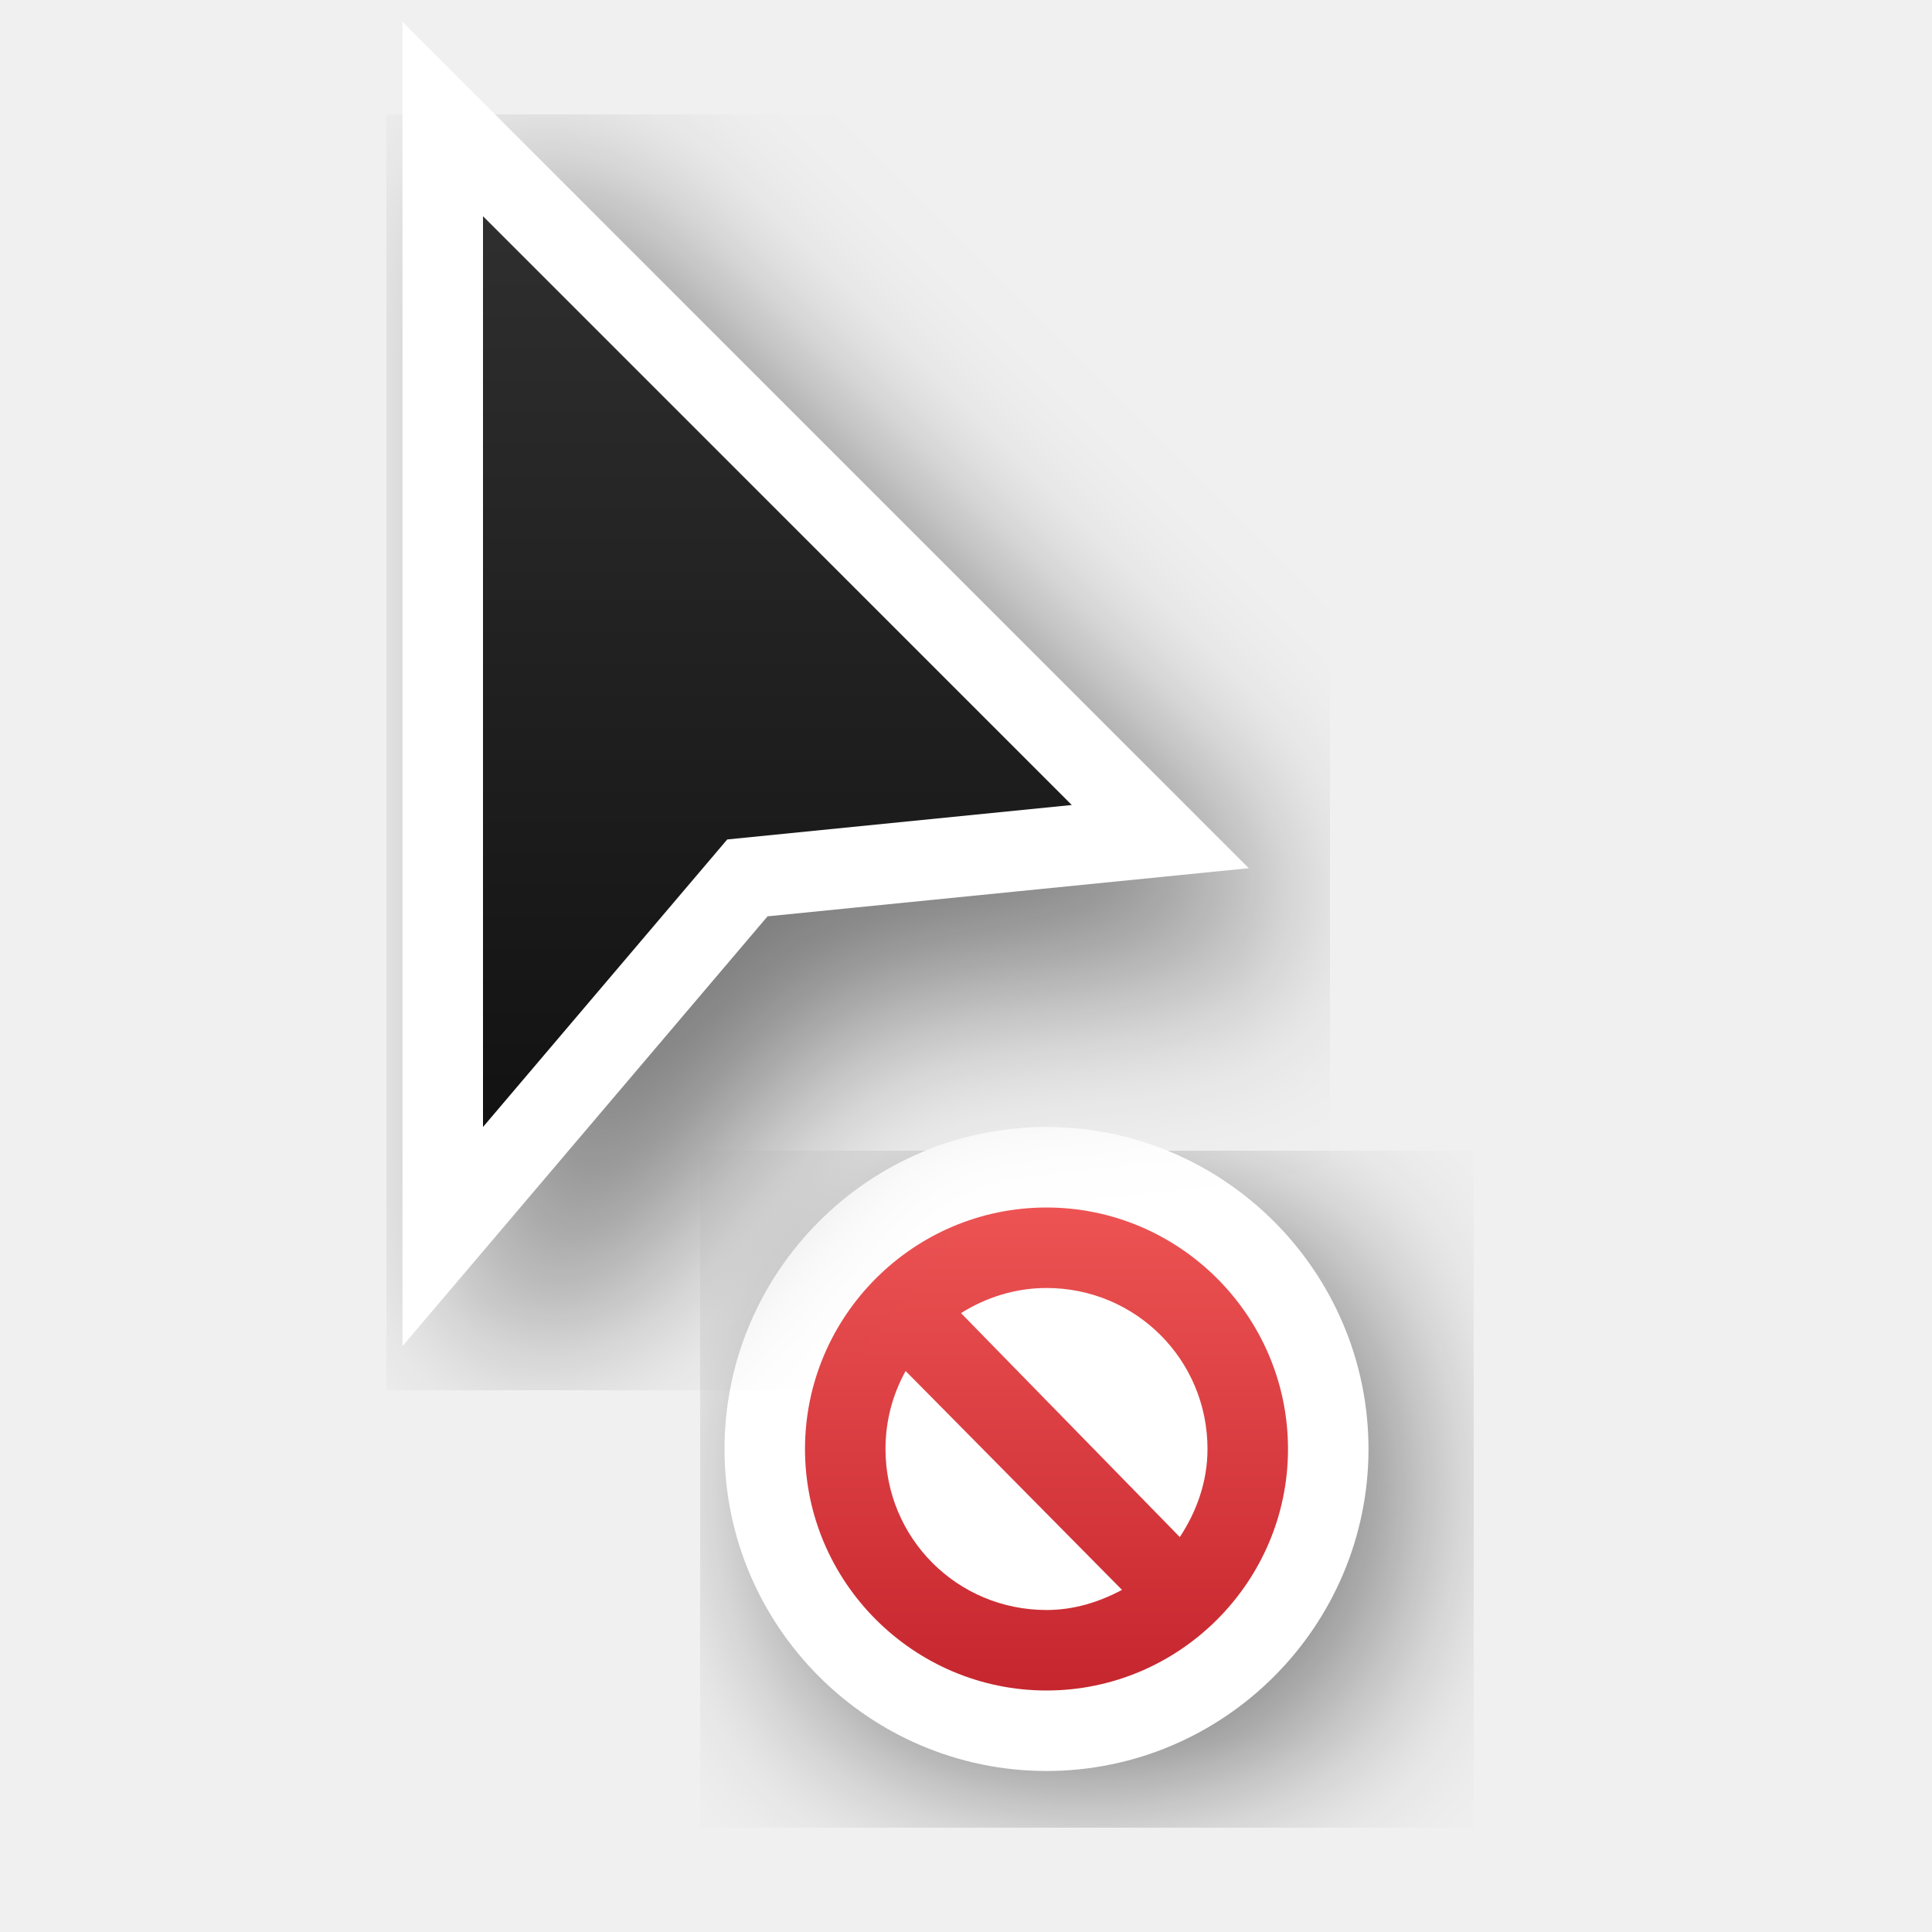
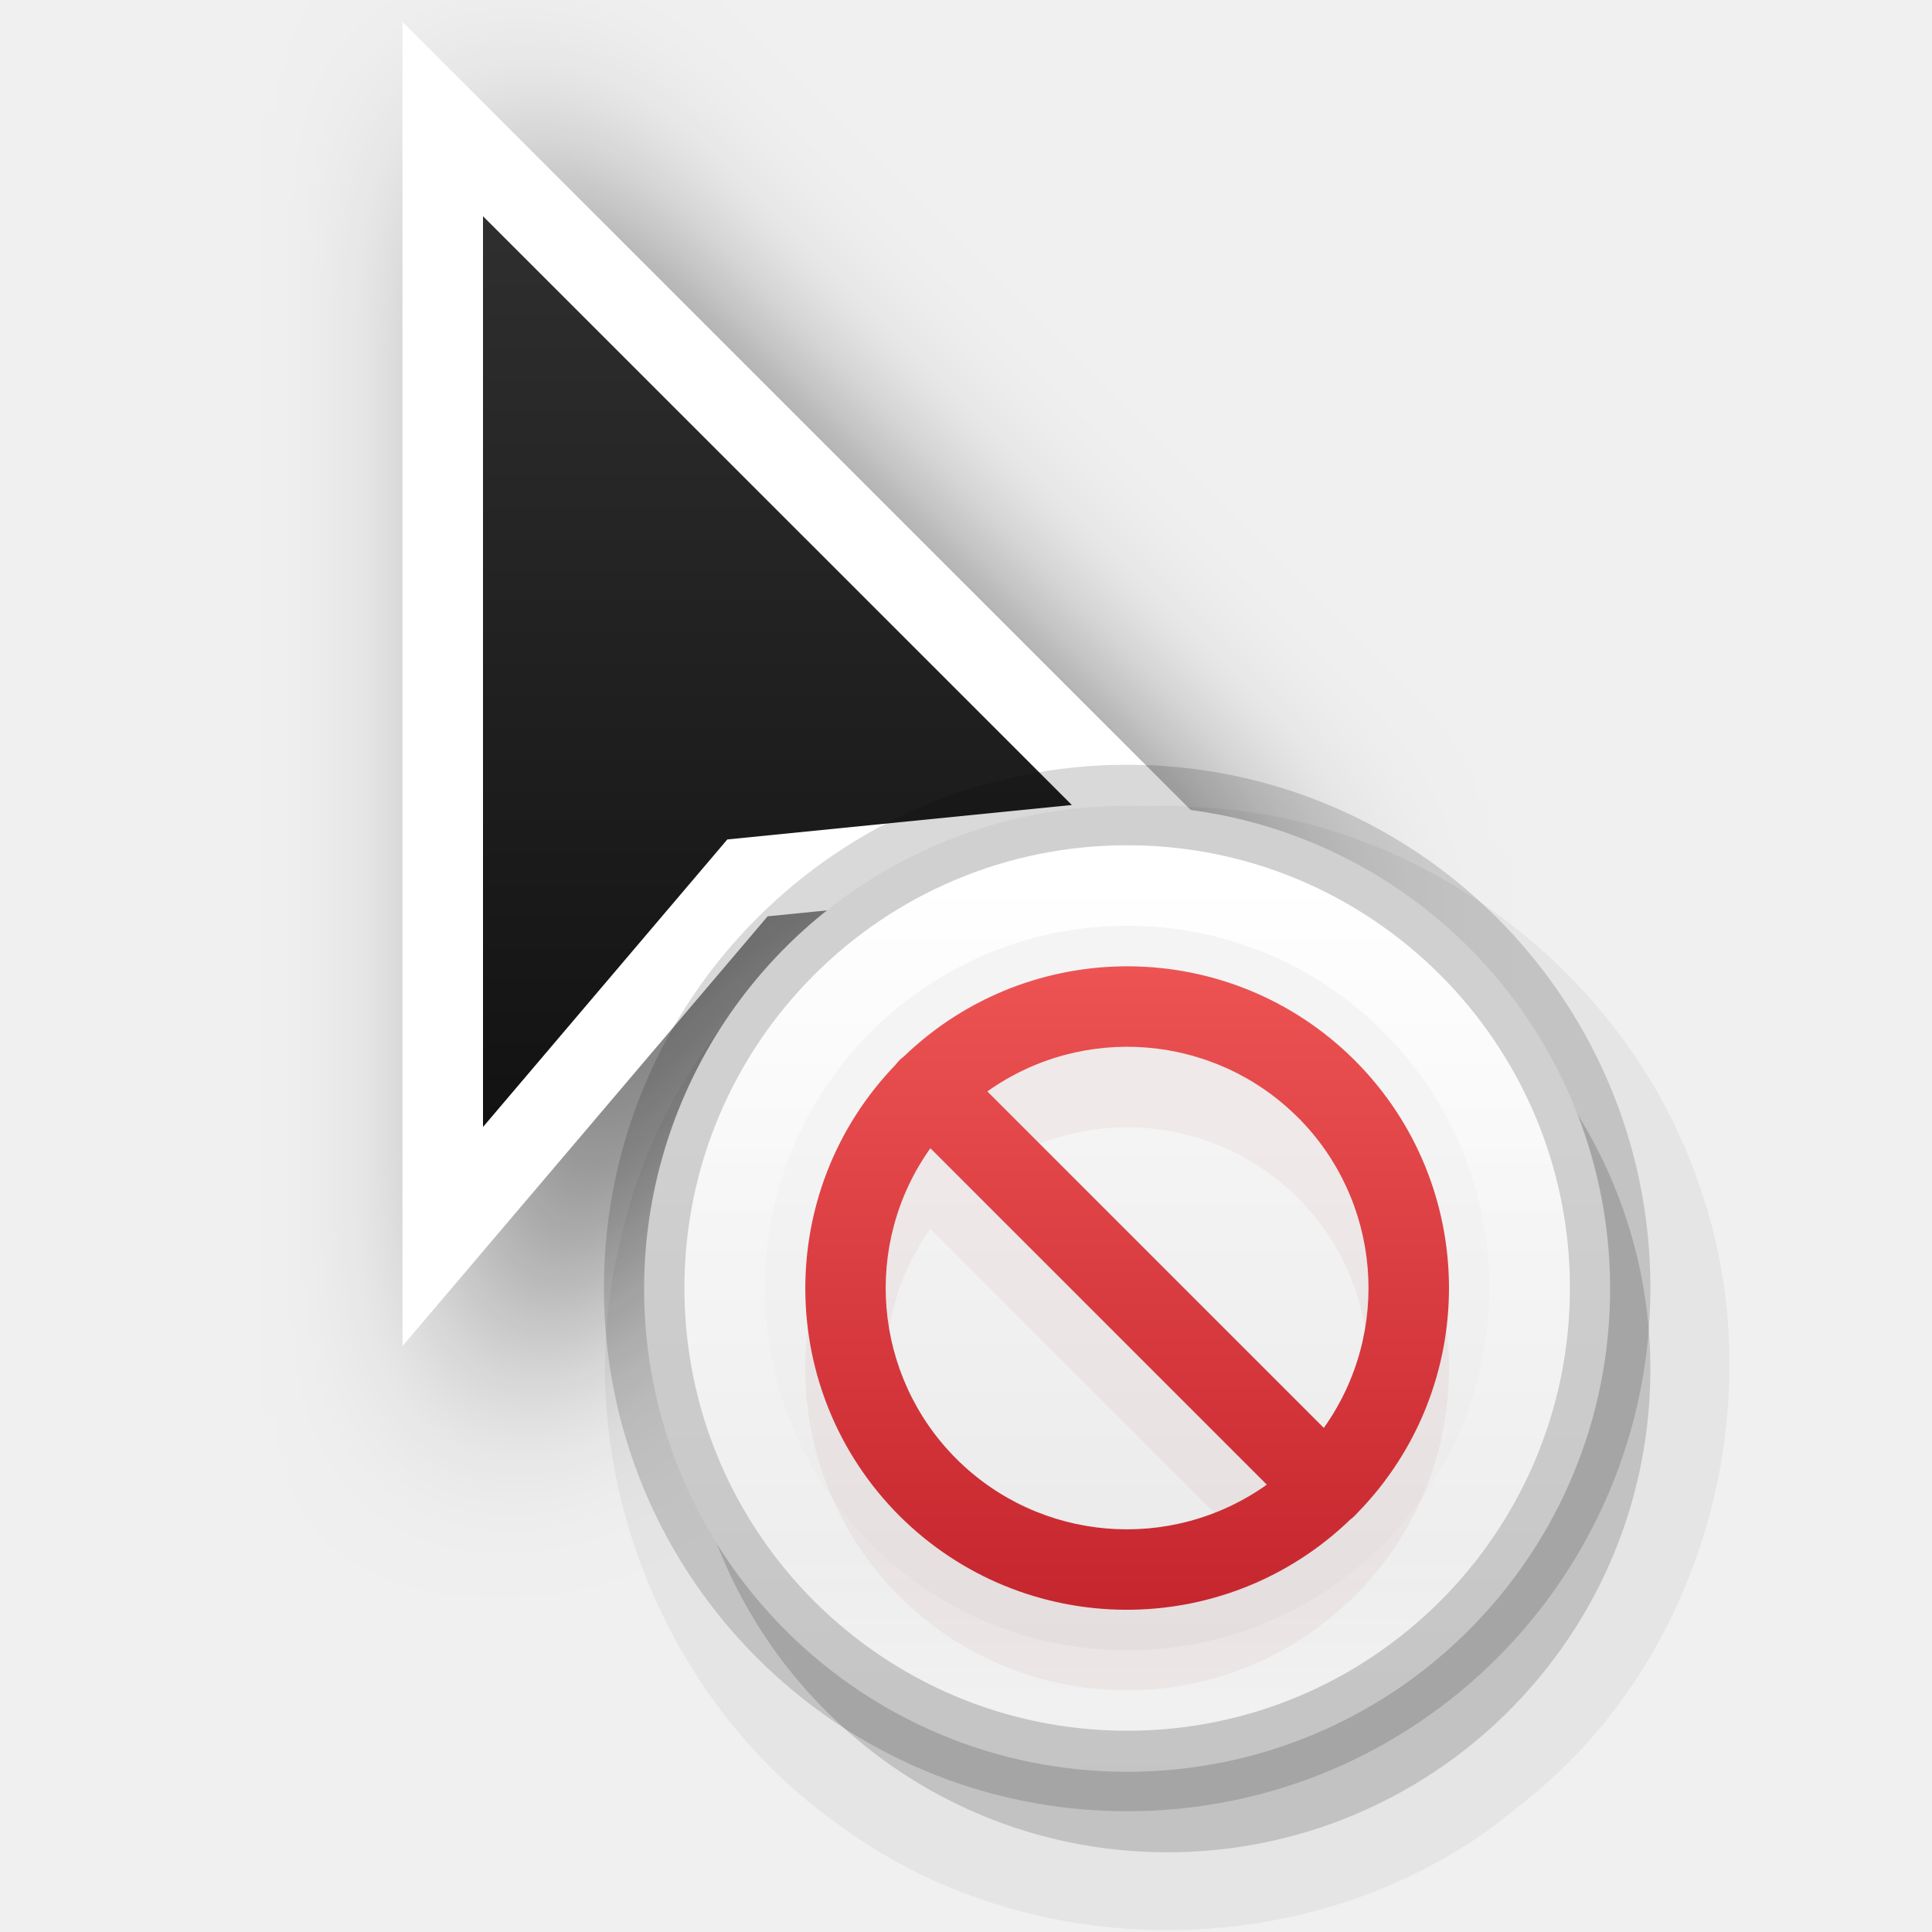
- <svg xmlns="http://www.w3.org/2000/svg" xmlns:xlink="http://www.w3.org/1999/xlink" width="24" height="24" id="svg2" version="1.0">
+ <svg xmlns="http://www.w3.org/2000/svg" xmlns:xlink="http://www.w3.org/1999/xlink" width="24" height="24" id="svg2" version="1.0" xml:space="preserve">
  <defs id="defs4">
-     <filter style="color-interpolation-filters:sRGB" id="filter26625-1" x="-0.3" width="1.601" y="-0.2" height="1.4">
-       <feGaussianBlur stdDeviation="1.166" id="feGaussianBlur26627-4" />
+     <linearGradient id="linearGradient13193">
+       <stop id="stop13195" offset="0" style="stop-color:#000000;stop-opacity:1" />
+       <stop id="stop13197" offset="1" style="stop-color:#333333;stop-opacity:1" />
+     </linearGradient>
+     <linearGradient id="linearGradient4806-9">
+       <stop id="stop4808-49" style="stop-color:#ffffff;stop-opacity:1" offset="0" />
+       <stop id="stop4810-05" style="stop-color:#ffffff;stop-opacity:0.235" offset="0.424" />
+       <stop id="stop4812-6" style="stop-color:#ffffff;stop-opacity:0.157" offset="0.821" />
+       <stop id="stop4814-7" style="stop-color:#ffffff;stop-opacity:0.392" offset="1" />
+     </linearGradient>
+     <linearGradient id="linearGradient947">
+       <stop offset="0" style="stop-color:#ed5353;stop-opacity:1" id="stop943" />
+       <stop offset="1" style="stop-color:#c6262e;stop-opacity:1" id="stop945" />
+     </linearGradient>
+     <linearGradient id="linearGradient3600-9-51">
+       <stop offset="0" style="stop-color:#f4f4f4;stop-opacity:1" id="stop3602-0-0" />
+       <stop offset="1" style="stop-color:#dbdbdb;stop-opacity:1" id="stop3604-9-04" />
+     </linearGradient>
+     <filter height="1.948" y="-0.46" width="2.201" x="-0.519" id="filter998-7" style="color-interpolation-filters:sRGB">
+       <feGaussianBlur id="feGaussianBlur1000-3" stdDeviation="1.164" />
    </filter>
-     <linearGradient xlink:href="#linearGradient13193" id="linearGradient76674" gradientUnits="userSpaceOnUse" gradientTransform="translate(-1,-1)" x1="9" y1="22" x2="9" y2="2" />
-     <linearGradient id="linearGradient13193">
-       <stop style="stop-color:#000000;stop-opacity:1" offset="0" id="stop13195" />
-       <stop style="stop-color:#333333;stop-opacity:1" offset="1" id="stop13197" />
-     </linearGradient>
-     <linearGradient y2="12" x2="21.008" y1="12" x1="15.019" gradientTransform="matrix(0,1,1,0,0,0)" gradientUnits="userSpaceOnUse" id="linearGradient25126-7" xlink:href="#linearGradient947" />
-     <linearGradient id="linearGradient947">
-       <stop id="stop943" style="stop-color:#ed5353;stop-opacity:1" offset="0" />
-       <stop id="stop945" style="stop-color:#c6262e;stop-opacity:1" offset="1" />
-     </linearGradient>
+     <linearGradient xlink:href="#linearGradient13193" id="linearGradient5" gradientUnits="userSpaceOnUse" gradientTransform="translate(-0.9996647,-1)" x1="9" y1="22" x2="9" y2="2" />
+     <linearGradient xlink:href="#linearGradient3600-9-51" id="linearGradient6" gradientUnits="userSpaceOnUse" gradientTransform="matrix(0.409018,0,0,0.3218707,4.75334,12.61635)" x1="74.839" y1="4.536" x2="74.839" y2="49.779" />
+     <linearGradient xlink:href="#linearGradient4806-9" id="linearGradient7" gradientUnits="userSpaceOnUse" gradientTransform="matrix(0.4082234,0,0,0.4082235,-15.46239,4.624075)" x1="71.204" y1="15.369" x2="71.204" y2="40.496" />
+     <linearGradient xlink:href="#linearGradient947" id="linearGradient8" gradientUnits="userSpaceOnUse" x1="14.14" y1="12.007" x2="14.14" y2="19.957" gradientTransform="translate(3.2527473e-4)" />
  </defs>
-   <path id="path5935-3" d="m 13.5,15.5 c -1.651,0 -3,1.349 -3,3 3e-6,1.651 1.349,3 3,3 1.651,-10e-6 3,-1.349 3,-3 2e-6,-1.651 -1.349,-3 -3,-3 z m 0,1 c 0.406,0 0.777,0.135 1.094,0.344 l -2.781,2.719 c -0.195,-0.31 -0.312,-0.671 -0.312,-1.062 -1e-6,-1.109 0.891,-2 2,-2 z m 1.75,1.062 c 0.151,0.283 0.25,0.596 0.25,0.938 -2e-6,1.109 -0.891,2 -2,2 -0.352,0 -0.68,-0.09 -0.969,-0.25 z" style="opacity:0.5;vector-effect:none;fill:#000000;fill-opacity:1;stroke:#000000;stroke-width:2;stroke-linecap:butt;stroke-linejoin:miter;stroke-miterlimit:4;stroke-dasharray:none;stroke-dashoffset:0;stroke-opacity:1;filter:url(#filter26625-1)" />
  <g transform="translate(-15,-160)" id="layer2" style="display:none">
    <rect style="color:#000000;display:block;overflow:visible;visibility:visible;opacity:0.3;fill:#000000;fill-opacity:1;fill-rule:nonzero;stroke:none;stroke-width:1;marker:none;enable-background:accumulate" id="left_ptr" width="24" height="24" x="15" y="160" />
    <rect y="160" x="50" height="24" width="24" id="hand1" style="color:#000000;display:block;overflow:visible;visibility:visible;opacity:0.3;fill:#000000;fill-opacity:1;fill-rule:nonzero;stroke:none;stroke-width:1;marker:none;enable-background:accumulate" />
    <rect style="color:#000000;display:block;overflow:visible;visibility:visible;opacity:0.3;fill:#000000;fill-opacity:1;fill-rule:nonzero;stroke:none;stroke-width:1;marker:none;enable-background:accumulate" id="hand2" width="24" height="24" x="190" y="160" />
    <rect style="color:#000000;display:block;overflow:visible;visibility:visible;opacity:0.3;fill:#000000;fill-opacity:1;fill-rule:nonzero;stroke:none;stroke-width:1;marker:none;enable-background:accumulate" id="grabbing" width="24" height="24" x="85" y="160" />
    <rect y="160" x="120" height="24" width="24" id="plus" style="color:#000000;display:block;overflow:visible;visibility:visible;opacity:0.3;fill:#000000;fill-opacity:1;fill-rule:nonzero;stroke:none;stroke-width:1;marker:none;enable-background:accumulate" />
    <rect style="color:#000000;display:block;overflow:visible;visibility:visible;opacity:0.3;fill:#000000;fill-opacity:1;fill-rule:nonzero;stroke:none;stroke-width:1;marker:none;enable-background:accumulate" id="right_ptr" width="24" height="24" x="155" y="160" />
    <rect y="160" x="224.938" height="24" width="24.062" id="pencil" style="color:#000000;display:block;overflow:visible;visibility:visible;opacity:0.3;fill:#000000;fill-opacity:1;fill-rule:nonzero;stroke:none;stroke-width:1;marker:none;enable-background:accumulate" />
    <rect style="color:#000000;display:block;overflow:visible;visibility:visible;opacity:0.3;fill:#000000;fill-opacity:1;fill-rule:nonzero;stroke:none;stroke-width:1;marker:none;enable-background:accumulate" id="xterm" width="24" height="24" x="260" y="160" />
    <rect y="364" x="14" height="24" width="24" id="left_ptr_watch_0001" style="color:#000000;display:block;overflow:visible;visibility:visible;opacity:0.3;fill:#000000;fill-opacity:1;fill-rule:nonzero;stroke:none;stroke-width:1;marker:none;enable-background:accumulate" />
    <rect y="337" x="14" height="24" width="24" id="watch_0001" style="color:#000000;display:block;overflow:visible;visibility:visible;opacity:0.3;fill:#000000;fill-opacity:1;fill-rule:nonzero;stroke:none;stroke-width:1;marker:none;enable-background:accumulate" />
    <rect style="color:#000000;display:block;overflow:visible;visibility:visible;opacity:0.3;fill:#000000;fill-opacity:1;fill-rule:nonzero;stroke:none;stroke-width:1;marker:none;enable-background:accumulate" id="bottom_side" width="24" height="24" x="85" y="195" />
    <rect y="195" x="120" height="24" width="24" id="top_side" style="color:#000000;display:block;overflow:visible;visibility:visible;opacity:0.3;fill:#000000;fill-opacity:1;fill-rule:nonzero;stroke:none;stroke-width:1;marker:none;enable-background:accumulate" />
    <rect style="color:#000000;display:block;overflow:visible;visibility:visible;opacity:0.3;fill:#000000;fill-opacity:1;fill-rule:nonzero;stroke:none;stroke-width:1;marker:none;enable-background:accumulate" id="right_side" width="24" height="24" x="155" y="195" />
    <rect y="195" x="189.938" height="24" width="24.062" id="left_side" style="color:#000000;display:block;overflow:visible;visibility:visible;opacity:0.3;fill:#000000;fill-opacity:1;fill-rule:nonzero;stroke:none;stroke-width:1;marker:none;enable-background:accumulate" />
    <rect style="color:#000000;display:block;overflow:visible;visibility:visible;opacity:0.3;fill:#000000;fill-opacity:1;fill-rule:nonzero;stroke:none;stroke-width:1;marker:none;enable-background:accumulate" id="bottom_left_corner" width="24" height="24" x="225" y="195" />
    <rect y="195" x="260" height="24" width="24" id="bottom_right_corner" style="color:#000000;display:block;overflow:visible;visibility:visible;opacity:0.3;fill:#000000;fill-opacity:1;fill-rule:nonzero;stroke:none;stroke-width:1;marker:none;enable-background:accumulate" />
    <rect style="color:#000000;display:block;overflow:visible;visibility:visible;opacity:0.3;fill:#000000;fill-opacity:1;fill-rule:nonzero;stroke:none;stroke-width:1;marker:none;enable-background:accumulate" id="top_left_corner" width="24" height="24" x="295" y="195" />
    <rect style="color:#000000;display:block;overflow:visible;visibility:visible;opacity:0.3;fill:#000000;fill-opacity:1;fill-rule:nonzero;stroke:none;stroke-width:1;marker:none;enable-background:accumulate" id="question_arrow" width="24" height="24" x="15" y="195" />
    <rect y="195" x="330" height="24" width="24" id="top_right_corner" style="color:#000000;display:block;overflow:visible;visibility:visible;opacity:0.3;fill:#000000;fill-opacity:1;fill-rule:nonzero;stroke:none;stroke-width:1;marker:none;enable-background:accumulate" />
    <rect style="color:#000000;display:block;overflow:visible;visibility:visible;opacity:0.3;fill:#000000;fill-opacity:1;fill-rule:nonzero;stroke:none;stroke-width:1;marker:none;enable-background:accumulate" id="X_cursor" width="24" height="24" x="330" y="160" />
    <rect style="color:#000000;display:block;overflow:visible;visibility:visible;opacity:0.3;fill:#000000;fill-opacity:1;fill-rule:nonzero;stroke:none;stroke-width:1;marker:none;enable-background:accumulate" id="lr_angle" width="24" height="24" x="50" y="230.061" />
    <rect y="230.061" x="85" height="24" width="24" id="ul_angle" style="color:#000000;display:block;overflow:visible;visibility:visible;opacity:0.3;fill:#000000;fill-opacity:1;fill-rule:nonzero;stroke:none;stroke-width:1;marker:none;enable-background:accumulate" />
    <rect style="color:#000000;display:block;overflow:visible;visibility:visible;opacity:0.3;fill:#000000;fill-opacity:1;fill-rule:nonzero;stroke:none;stroke-width:1;marker:none;enable-background:accumulate" id="ur_angle" width="24" height="24" x="120" y="230.061" />
    <rect y="230.061" x="155" height="24" width="24" id="top_tee" style="color:#000000;display:block;overflow:visible;visibility:visible;opacity:0.3;fill:#000000;fill-opacity:1;fill-rule:nonzero;stroke:none;stroke-width:1;marker:none;enable-background:accumulate" />
    <rect style="color:#000000;display:block;overflow:visible;visibility:visible;opacity:0.3;fill:#000000;fill-opacity:1;fill-rule:nonzero;stroke:none;stroke-width:1;marker:none;enable-background:accumulate" id="bottom_tee" width="24.062" height="24" x="189.938" y="230.061" />
    <rect y="230.061" x="225" height="24" width="24" id="left_tee" style="color:#000000;display:block;overflow:visible;visibility:visible;opacity:0.3;fill:#000000;fill-opacity:1;fill-rule:nonzero;stroke:none;stroke-width:1;marker:none;enable-background:accumulate" />
    <rect style="color:#000000;display:block;overflow:visible;visibility:visible;opacity:0.3;fill:#000000;fill-opacity:1;fill-rule:nonzero;stroke:none;stroke-width:1;marker:none;enable-background:accumulate" id="right_tee" width="24" height="24" x="260" y="230.061" />
    <rect y="230.061" x="295" height="23.939" width="24" id="copy" style="color:#000000;display:block;overflow:visible;visibility:visible;opacity:0.3;fill:#000000;fill-opacity:1;fill-rule:nonzero;stroke:none;stroke-width:1;marker:none;enable-background:accumulate" />
    <rect y="230.061" x="15" height="24" width="24" id="ll_angle" style="color:#000000;display:block;overflow:visible;visibility:visible;opacity:0.3;fill:#000000;fill-opacity:1;fill-rule:nonzero;stroke:none;stroke-width:1;marker:none;enable-background:accumulate" />
    <rect style="color:#000000;display:block;overflow:visible;visibility:visible;opacity:0.3;fill:#000000;fill-opacity:1;fill-rule:nonzero;stroke:none;stroke-width:1;marker:none;enable-background:accumulate" id="move" width="24" height="24" x="330" y="230.061" />
    <rect y="265.033" x="50" height="24" width="24" id="circle" style="color:#000000;display:block;overflow:visible;visibility:visible;opacity:0.3;fill:#000000;fill-opacity:1;fill-rule:nonzero;stroke:none;stroke-width:1;marker:none;enable-background:accumulate" />
    <rect style="color:#000000;display:block;overflow:visible;visibility:visible;opacity:0.3;fill:#000000;fill-opacity:1;fill-rule:nonzero;stroke:none;stroke-width:1;marker:none;enable-background:accumulate" id="link" width="24" height="24" x="15" y="265.033" />
    <rect style="color:#000000;display:block;overflow:visible;visibility:visible;opacity:0.3;fill:#000000;fill-opacity:1;fill-rule:nonzero;stroke:none;stroke-width:1;marker:none;enable-background:accumulate" id="crossed_circle" width="24" height="24.033" x="85" y="265" />
    <rect y="265" x="120" height="24" width="24" id="cross" style="color:#000000;display:block;overflow:visible;visibility:visible;opacity:0.3;fill:#000000;fill-opacity:1;fill-rule:nonzero;stroke:none;stroke-width:1;marker:none;enable-background:accumulate" />
    <rect style="color:#000000;display:block;overflow:visible;visibility:visible;opacity:0.3;fill:#000000;fill-opacity:1;fill-rule:nonzero;stroke:none;stroke-width:1;marker:none;enable-background:accumulate" id="crosshair" width="24" height="24" x="155" y="265" />
    <rect style="color:#000000;display:block;overflow:visible;visibility:visible;opacity:0.3;fill:#000000;fill-opacity:1;fill-rule:nonzero;stroke:none;stroke-width:1;marker:none;enable-background:accumulate" id="dnd-ask" width="24" height="24" x="224" y="265.033" />
    <rect y="265.033" x="189" height="24" width="24" id="dnd-none" style="color:#000000;display:block;overflow:visible;visibility:visible;opacity:0.3;fill:#000000;fill-opacity:1;fill-rule:nonzero;stroke:none;stroke-width:1;marker:none;enable-background:accumulate" />
    <rect y="265" x="259" height="24.033" width="24" id="dnd-copy" style="color:#000000;display:block;overflow:visible;visibility:visible;opacity:0.3;fill:#000000;fill-opacity:1;fill-rule:nonzero;stroke:none;stroke-width:1;marker:none;enable-background:accumulate" />
    <rect style="color:#000000;display:block;overflow:visible;visibility:visible;opacity:0.3;fill:#000000;fill-opacity:1;fill-rule:nonzero;stroke:none;stroke-width:1;marker:none;enable-background:accumulate" id="dnd-link" width="24" height="24" x="294" y="265" />
    <rect y="265" x="329" height="24" width="24" id="dnd-move" style="color:#000000;display:block;overflow:visible;visibility:visible;opacity:0.3;fill:#000000;fill-opacity:1;fill-rule:nonzero;stroke:none;stroke-width:1;marker:none;enable-background:accumulate" />
    <rect style="color:#000000;display:block;overflow:visible;visibility:visible;opacity:0.3;fill:#000000;fill-opacity:1;fill-rule:nonzero;stroke:none;stroke-width:1;marker:none;enable-background:accumulate" id="bd_double_arrow" width="24" height="24" x="50" y="300" />
    <rect y="300" x="15" height="24" width="24" id="fd_double_arrow" style="color:#000000;display:block;overflow:visible;visibility:visible;opacity:0.3;fill:#000000;fill-opacity:1;fill-rule:nonzero;stroke:none;stroke-width:1;marker:none;enable-background:accumulate" />
    <rect y="299.967" x="85" height="24.033" width="24" id="sb_v_double_arrow" style="color:#000000;display:block;overflow:visible;visibility:visible;opacity:0.3;fill:#000000;fill-opacity:1;fill-rule:nonzero;stroke:none;stroke-width:1;marker:none;enable-background:accumulate" />
    <rect style="color:#000000;display:block;overflow:visible;visibility:visible;opacity:0.3;fill:#000000;fill-opacity:1;fill-rule:nonzero;stroke:none;stroke-width:1;marker:none;enable-background:accumulate" id="sb_h_double_arrow" width="24" height="24" x="120" y="299.967" />
    <rect y="299.967" x="155" height="24" width="24" id="sb_right_arrow" style="color:#000000;display:block;overflow:visible;visibility:visible;opacity:0.3;fill:#000000;fill-opacity:1;fill-rule:nonzero;stroke:none;stroke-width:1;marker:none;enable-background:accumulate" />
    <rect y="300" x="224" height="24" width="24" id="sb_up_arrow" style="color:#000000;display:block;overflow:visible;visibility:visible;opacity:0.3;fill:#000000;fill-opacity:1;fill-rule:nonzero;stroke:none;stroke-width:1;marker:none;enable-background:accumulate" />
    <rect style="color:#000000;display:block;overflow:visible;visibility:visible;opacity:0.3;fill:#000000;fill-opacity:1;fill-rule:nonzero;stroke:none;stroke-width:1;marker:none;enable-background:accumulate" id="sb_left_arrow" width="24" height="24" x="189" y="300" />
    <rect style="color:#000000;display:block;overflow:visible;visibility:visible;opacity:0.3;fill:#000000;fill-opacity:1;fill-rule:nonzero;stroke:none;stroke-width:1;marker:none;enable-background:accumulate" id="sb_down_arrow" width="24" height="24.033" x="259" y="299.967" />
    <rect y="299.967" x="294" height="24.033" width="24" id="tcross" style="color:#000000;display:block;overflow:visible;visibility:visible;opacity:0.3;fill:#000000;fill-opacity:1;fill-rule:nonzero;stroke:none;stroke-width:1;marker:none;enable-background:accumulate" />
    <rect style="color:#000000;display:block;overflow:visible;visibility:visible;opacity:0.3;fill:#000000;fill-opacity:1;fill-rule:nonzero;stroke:none;stroke-width:1;marker:none;enable-background:accumulate" id="dotbox" width="24" height="24" x="329" y="300" />
    <rect style="color:#000000;display:block;overflow:visible;visibility:visible;opacity:0.3;fill:#000000;fill-opacity:1;fill-rule:nonzero;stroke:none;stroke-width:1;marker:none;enable-background:accumulate" id="watch_0002" width="24" height="24" x="42" y="337" />
    <rect style="color:#000000;display:block;overflow:visible;visibility:visible;opacity:0.3;fill:#000000;fill-opacity:1;fill-rule:nonzero;stroke:none;stroke-width:1;marker:none;enable-background:accumulate" id="watch_0003" width="24" height="24" x="70" y="337" />
    <rect y="337" x="98" height="24" width="24" id="watch_0004" style="color:#000000;display:block;overflow:visible;visibility:visible;opacity:0.3;fill:#000000;fill-opacity:1;fill-rule:nonzero;stroke:none;stroke-width:1;marker:none;enable-background:accumulate" />
    <rect style="color:#000000;display:block;overflow:visible;visibility:visible;opacity:0.3;fill:#000000;fill-opacity:1;fill-rule:nonzero;stroke:none;stroke-width:1;marker:none;enable-background:accumulate" id="watch_0005" width="24" height="24" x="126" y="337" />
    <rect y="337" x="154" height="24" width="24" id="watch_0006" style="color:#000000;display:block;overflow:visible;visibility:visible;opacity:0.3;fill:#000000;fill-opacity:1;fill-rule:nonzero;stroke:none;stroke-width:1;marker:none;enable-background:accumulate" />
    <rect y="337" x="182" height="24" width="24" id="watch_0007" style="color:#000000;display:block;overflow:visible;visibility:visible;opacity:0.3;fill:#000000;fill-opacity:1;fill-rule:nonzero;stroke:none;stroke-width:1;marker:none;enable-background:accumulate" />
    <rect style="color:#000000;display:block;overflow:visible;visibility:visible;opacity:0.3;fill:#000000;fill-opacity:1;fill-rule:nonzero;stroke:none;stroke-width:1;marker:none;enable-background:accumulate" id="watch_0008" width="24" height="24" x="210" y="337" />
    <rect style="color:#000000;display:block;overflow:visible;visibility:visible;opacity:0.3;fill:#000000;fill-opacity:1;fill-rule:nonzero;stroke:none;stroke-width:1;marker:none;enable-background:accumulate" id="left_ptr_watch_0002" width="24" height="24" x="42" y="364" />
    <rect y="364" x="70" height="24" width="24" id="left_ptr_watch_0003" style="color:#000000;display:block;overflow:visible;visibility:visible;opacity:0.3;fill:#000000;fill-opacity:1;fill-rule:nonzero;stroke:none;stroke-width:1;marker:none;enable-background:accumulate" />
    <rect y="364" x="98" height="24" width="24" id="left_ptr_watch_0004" style="color:#000000;display:block;overflow:visible;visibility:visible;opacity:0.3;fill:#000000;fill-opacity:1;fill-rule:nonzero;stroke:none;stroke-width:1;marker:none;enable-background:accumulate" />
    <rect style="color:#000000;display:block;overflow:visible;visibility:visible;opacity:0.3;fill:#000000;fill-opacity:1;fill-rule:nonzero;stroke:none;stroke-width:1;marker:none;enable-background:accumulate" id="left_ptr_watch_0005" width="24" height="24" x="126" y="364" />
    <rect y="364" x="154" height="24" width="24" id="left_ptr_watch_0006" style="color:#000000;display:block;overflow:visible;visibility:visible;opacity:0.3;fill:#000000;fill-opacity:1;fill-rule:nonzero;stroke:none;stroke-width:1;marker:none;enable-background:accumulate" />
    <rect style="color:#000000;display:block;overflow:visible;visibility:visible;opacity:0.3;fill:#000000;fill-opacity:1;fill-rule:nonzero;stroke:none;stroke-width:1;marker:none;enable-background:accumulate" id="left_ptr_watch_0007" width="24" height="24" x="182" y="364" />
    <rect style="color:#000000;display:block;overflow:visible;visibility:visible;opacity:0.3;fill:#000000;fill-opacity:1;fill-rule:nonzero;stroke:none;stroke-width:1;marker:none;enable-background:accumulate" id="left_ptr_watch_0008" width="24" height="24" x="210" y="364" />
    <rect style="color:#000000;display:block;overflow:visible;visibility:visible;opacity:0.3;fill:#000000;fill-opacity:1;fill-rule:nonzero;stroke:none;stroke-width:1;marker:none;enable-background:accumulate" id="watch_0009" width="24" height="24" x="238" y="337" />
    <rect y="337" x="266" height="24" width="24" id="watch_0010" style="color:#000000;display:block;overflow:visible;visibility:visible;opacity:0.3;fill:#000000;fill-opacity:1;fill-rule:nonzero;stroke:none;stroke-width:1;marker:none;enable-background:accumulate" />
    <rect y="337" x="294" height="24" width="24" id="watch_0011" style="color:#000000;display:block;overflow:visible;visibility:visible;opacity:0.3;fill:#000000;fill-opacity:1;fill-rule:nonzero;stroke:none;stroke-width:1;marker:none;enable-background:accumulate" />
    <rect style="color:#000000;display:block;overflow:visible;visibility:visible;opacity:0.3;fill:#000000;fill-opacity:1;fill-rule:nonzero;stroke:none;stroke-width:1;marker:none;enable-background:accumulate" id="watch_0012" width="24" height="24" x="322" y="337" />
    <rect y="337" x="350" height="24" width="24" id="watch_0013" style="color:#000000;display:block;overflow:visible;visibility:visible;opacity:0.3;fill:#000000;fill-opacity:1;fill-rule:nonzero;stroke:none;stroke-width:1;marker:none;enable-background:accumulate" />
    <rect style="color:#000000;display:block;overflow:visible;visibility:visible;opacity:0.3;fill:#000000;fill-opacity:1;fill-rule:nonzero;stroke:none;stroke-width:1;marker:none;enable-background:accumulate" id="watch_0014" width="24" height="24" x="378" y="337" />
    <rect style="color:#000000;display:block;overflow:visible;visibility:visible;opacity:0.3;fill:#000000;fill-opacity:1;fill-rule:nonzero;stroke:none;stroke-width:1;marker:none;enable-background:accumulate" id="watch_0015" width="24" height="24" x="406" y="337" />
    <rect y="337" x="434" height="24" width="24" id="watch_0016" style="color:#000000;display:block;overflow:visible;visibility:visible;opacity:0.3;fill:#000000;fill-opacity:1;fill-rule:nonzero;stroke:none;stroke-width:1;marker:none;enable-background:accumulate" />
  </g>
-   <path id="path5935" d="m 13,15 c -1.651,0 -3,1.349 -3,3 3e-6,1.651 1.349,3 3,3 1.651,-10e-6 3,-1.349 3,-3 2e-6,-1.651 -1.349,-3 -3,-3 z m 0,1 c 0.406,0 0.777,0.135 1.094,0.344 L 11.312,19.062 C 11.118,18.753 11,18.391 11,18 c -10e-7,-1.109 0.891,-2 2,-2 z m 1.75,1.062 C 14.901,17.345 15,17.658 15,18 c -2e-6,1.109 -0.891,2 -2,2 -0.352,0 -0.68,-0.09 -0.969,-0.25 z" style="fill:#ffffff;fill-opacity:1;stroke:#ffffff;stroke-width:2;stroke-miterlimit:4;stroke-dasharray:none;stroke-opacity:1" />
-   <path style="fill:url(#linearGradient25126-7);fill-opacity:1;stroke:none;font-variant-east_asian:normal;opacity:1;vector-effect:none;stroke-width:1;stroke-linecap:round;stroke-linejoin:miter;stroke-miterlimit:4;stroke-dasharray:none;stroke-dashoffset:0;stroke-opacity:1" d="m 16,18 c 0,-1.651 -1.349,-3 -3,-3 -1.651,3e-6 -3,1.349 -3,3 10e-6,1.651 1.349,3 3,3 1.651,2e-6 3,-1.349 3,-3 z m -1,0 c 0,0.406 -0.135,0.777 -0.344,1.094 L 11.938,16.312 C 12.247,16.118 12.609,16 13,16 c 1.109,-10e-7 2,0.891 2,2 z m -1.062,1.75 C 13.655,19.901 13.342,20 13,20 c -1.109,-2e-6 -2,-0.891 -2,-2 0,-0.352 0.09,-0.68 0.25,-0.969 z" id="path5909" />
-   <path id="path76666" d="M 7,3.686 V 15 L 10.034,11.428 14.314,11 Z" style="opacity:0.5;fill:#000000;fill-opacity:1;fill-rule:evenodd;stroke:#000000;stroke-width:2;stroke-linecap:butt;stroke-linejoin:miter;stroke-miterlimit:4;stroke-dasharray:none;stroke-opacity:1;filter:url(#filter26625-1)" />
-   <path style="fill:none;fill-opacity:1;fill-rule:evenodd;stroke:#ffffff;stroke-width:2;stroke-linecap:butt;stroke-linejoin:miter;stroke-miterlimit:4;stroke-dasharray:none;stroke-opacity:1" d="M 6,2.686 V 14 L 9.034,10.428 13.314,10 Z" id="path76670" />
-   <path id="path76672" d="M 6,2.686 V 14 L 9.034,10.428 13.314,10 Z" style="fill:url(#linearGradient76674);fill-opacity:1;fill-rule:evenodd;stroke:none;stroke-width:2;stroke-linecap:butt;stroke-linejoin:miter;stroke-miterlimit:4;stroke-dasharray:none;stroke-opacity:1" />
+   <g style="display:inline" id="g3532-1" transform="matrix(1.123442,0,-0.7136519,1.260733,158.9033,-7.229866)" />
+   <g style="display:inline;fill:#fce94f;stroke:none" id="g3557-05" transform="matrix(1.123442,0,-0.7136519,1.260733,158.9033,-7.229866)" />
+   <g id="layer10" style="display:inline" transform="matrix(1.142857,0,0,1.142857,-541.6411,503.1763)" />
+   <g id="layer13" style="display:inline" transform="matrix(1.142857,0,0,1.142857,-541.6411,503.1763)" />
+   <g id="layer14" transform="matrix(1.142857,0,0,1.142857,-541.6411,503.1763)" />
+   <g id="layer15" style="display:inline" transform="matrix(1.142857,0,0,1.142857,-541.6411,503.1763)" />
+   <g id="g71291" style="display:inline" transform="matrix(1.142857,0,0,1.142857,-541.6411,503.1763)" />
+   <g id="g4953" style="display:inline" transform="matrix(1.142857,0,0,1.142857,-541.6411,503.1763)" />
+   <g id="layer12" style="display:inline" transform="matrix(1.142857,0,0,1.142857,-541.6411,503.1763)" />
+   <g style="display:inline;fill:#3a4351;fill-opacity:1" id="g3532-1-2" transform="matrix(1.123442,0,-0.7136519,1.260733,158.9033,-7.229865)" />
+   <g style="display:inline;fill:#3a4351;fill-opacity:1;stroke:none" id="g3557-05-9" transform="matrix(1.123442,0,-0.7136519,1.260733,158.9033,-7.229865)" />
+   <g id="layer10-2" style="display:inline;fill:#3a4351;fill-opacity:1" transform="matrix(1.142857,0,0,1.142857,-541.6411,503.1763)" />
+   <g id="layer13-5" style="display:inline;fill:#3a4351;fill-opacity:1" transform="matrix(1.142857,0,0,1.142857,-541.6411,503.1763)" />
+   <g style="fill:#3a4351;fill-opacity:1" id="layer14-4" transform="matrix(1.142857,0,0,1.142857,-541.6411,503.1763)" />
+   <g id="layer15-3" style="display:inline;fill:#3a4351;fill-opacity:1" transform="matrix(1.142857,0,0,1.142857,-541.6411,503.1763)" />
+   <g id="g71291-8" style="display:inline;fill:#3a4351;fill-opacity:1" transform="matrix(1.142857,0,0,1.142857,-541.6411,503.1763)" />
+   <g id="g4953-4" style="display:inline;fill:#3a4351;fill-opacity:1" transform="matrix(1.142857,0,0,1.142857,-541.6411,503.1763)" />
+   <g id="layer12-6" style="display:inline;fill:#3a4351;fill-opacity:1" transform="matrix(1.142857,0,0,1.142857,-541.6411,503.1763)" />
+   <g id="layer10-9" style="display:inline" transform="translate(-328.2302,575.0483)" />
+   <g id="layer13-6" style="display:inline" transform="translate(-328.2302,575.0483)" />
+   <g id="layer14-1" transform="translate(-328.2302,575.0483)" />
+   <g id="layer15-0" style="display:inline" transform="translate(-328.2302,575.0483)" />
+   <g id="g71291-3" style="display:inline" transform="translate(-328.2302,575.0483)" />
+   <g id="g4953-7" style="display:inline" transform="translate(-328.2302,575.0483)" />
+   <g id="layer12-65" style="display:inline" transform="translate(-328.2302,575.0483)" />
+   <path id="path26623-1-90" d="M 7,3.686 V 15 L 10.035,11.428 14.315,11 Z" style="opacity:0.5;fill:#000000;fill-opacity:1;fill-rule:evenodd;stroke:#000000;stroke-width:2;stroke-linecap:butt;stroke-linejoin:miter;stroke-miterlimit:4;stroke-dasharray:none;stroke-opacity:1;filter:url(#filter998-7)" />
+   <path style="fill:none;fill-opacity:1;fill-rule:evenodd;stroke:#ffffff;stroke-width:2;stroke-linecap:butt;stroke-linejoin:miter;stroke-miterlimit:4;stroke-dasharray:none;stroke-opacity:1" d="M 6,2.686 V 14 L 9.035,10.428 13.315,10 Z" id="path26621-4-8" />
+   <path id="path7371-6-8" d="M 6,2.686 V 14 L 9.035,10.428 13.315,10 Z" style="fill:url(#linearGradient5);fill-opacity:1;fill-rule:evenodd;stroke:none;stroke-width:2;stroke-linecap:butt;stroke-linejoin:miter;stroke-miterlimit:4;stroke-dasharray:none;stroke-opacity:1" />
+   <path d="m 20.5,17.144 a 6,6 0 0 1 -11.997,0 6,6 0 1 1 11.997,0 z" id="path3029-2-1-5" style="color:#000000;font-variation-settings:normal;display:inline;overflow:visible;visibility:visible;opacity:0.15;vector-effect:none;fill:#000000;fill-opacity:1;fill-rule:nonzero;stroke:none;stroke-width:4;stroke-linecap:round;stroke-linejoin:round;stroke-miterlimit:4;stroke-dasharray:none;stroke-dashoffset:0;stroke-opacity:1;-inkscape-stroke:none;marker:none;enable-background:accumulate;stop-color:#000000" />
+   <path id="path3029-2-1-9-0" style="color:#000000;font-variation-settings:normal;display:inline;overflow:visible;visibility:visible;opacity:0.05;vector-effect:none;fill:#000000;fill-opacity:1;fill-rule:nonzero;stroke:none;stroke-width:4;stroke-linecap:round;stroke-linejoin:round;stroke-miterlimit:4;stroke-dasharray:none;stroke-dashoffset:0;stroke-opacity:1;-inkscape-stroke:none;marker:none;enable-background:accumulate;stop-color:#000000" d="m 13.213,10.125 c -2.653,0.498 -4.925,2.624 -5.502,5.274 -0.683,2.694 0.468,5.718 2.752,7.3 2.454,1.792 6.098,1.699 8.421,-0.276 2.304,-1.777 3.198,-5.081 2.19,-7.8 -0.929,-2.608 -3.504,-4.518 -6.28,-4.598 -0.526,-0.059 -1.056,0.069 -1.581,0.1 z" />
+   <path d="m 20,16.144 a 6,6 0 0 1 -11.997,0 6,6 0 1 1 11.997,0 z" id="path3029-2-9" style="color:#000000;font-variation-settings:normal;display:inline;overflow:visible;visibility:visible;vector-effect:none;fill:url(#linearGradient6);fill-opacity:1;fill-rule:nonzero;stroke:none;stroke-width:1;stroke-linecap:butt;stroke-linejoin:miter;stroke-miterlimit:4;stroke-dasharray:none;stroke-dashoffset:0;stroke-opacity:1;-inkscape-stroke:none;marker:none;enable-background:accumulate;stop-color:#000000" />
+   <path d="m 19.002,16 c 0,2.761 -2.239,5 -5,5 -2.761,0 -5,-2.239 -5,-5 C 9.002,13.239 11.24,11 14.002,11 c 2.761,0 5,2.239 5,5 z" id="path3421-63" style="color:#000000;display:inline;overflow:visible;visibility:visible;fill:none;stroke:url(#linearGradient7);stroke-width:1;stroke-linecap:round;stroke-linejoin:round;stroke-miterlimit:4;stroke-dasharray:none;stroke-dashoffset:0;stroke-opacity:1;marker:none;enable-background:accumulate" />
+   <path id="path1-1-8" style="font-variation-settings:normal;opacity:0.05;vector-effect:none;fill:#7a0000;fill-opacity:1;stroke:none;stroke-width:0.843;stroke-linecap:butt;stroke-linejoin:miter;stroke-miterlimit:4;stroke-dasharray:none;stroke-dashoffset:0;stroke-opacity:1;-inkscape-stroke:none;marker:none;stop-color:#000000" d="m 16.829,14.172 a 4,4 0 0 0 -5.602,-0.047 c -0.019,0.014 -0.038,0.03 -0.055,0.047 -0.017,0.017 -0.033,0.036 -0.047,0.055 a 4,4 0 0 0 0.047,5.602 4,4 0 0 0 5.602,0.047 c 0.019,-0.014 0.038,-0.03 0.055,-0.047 0.012,-0.012 0.024,-0.024 0.035,-0.037 a 4,4 0 0 0 -0.035,-5.62 z m -0.707,0.707 a 3,3 0 0 1 0.323,3.859 l -4.18,-4.18 a 3,3 0 0 1 3.857,0.322 z m -4.564,0.385 4.179,4.179 A 3,3 0 0 1 11.879,19.122 3,3 0 0 1 11.557,15.264 Z" />
+   <path id="path1-56" style="font-variation-settings:normal;vector-effect:none;fill:url(#linearGradient8);fill-opacity:1;stroke:none;stroke-width:2;stroke-linecap:butt;stroke-linejoin:round;stroke-miterlimit:4;stroke-dasharray:none;stroke-dashoffset:0;stroke-opacity:1;-inkscape-stroke:none;marker:none;stop-color:#000000" d="m 16.829,13.172 a 4,4 0 0 0 -5.602,-0.047 c -0.019,0.014 -0.038,0.03 -0.055,0.047 -0.017,0.017 -0.033,0.036 -0.047,0.055 a 4,4 0 0 0 0.047,5.602 4,4 0 0 0 5.602,0.047 c 0.019,-0.014 0.038,-0.03 0.055,-0.047 0.012,-0.012 0.024,-0.024 0.035,-0.037 a 4,4 0 0 0 -0.035,-5.62 z m -0.707,0.707 a 3,3 0 0 1 0.323,3.859 l -4.18,-4.18 a 3,3 0 0 1 3.857,0.322 z m -4.564,0.385 4.179,4.179 A 3,3 0 0 1 11.879,18.121 3,3 0 0 1 11.557,14.264 Z" />
+   <path d="m 20.002,16 c 0,3.314 -2.686,6 -6,6 -3.314,0 -6,-2.686 -6,-6 C 8.002,12.686 10.688,10 14.002,10 c 3.314,0 6,2.686 6,6 z" id="path3421-8-1" style="color:#000000;display:inline;overflow:visible;visibility:visible;opacity:0.15;fill:none;stroke:#000000;stroke-width:1;stroke-linecap:round;stroke-linejoin:round;stroke-miterlimit:4;stroke-dasharray:none;stroke-dashoffset:0;stroke-opacity:1;marker:none;enable-background:accumulate" />
</svg>
